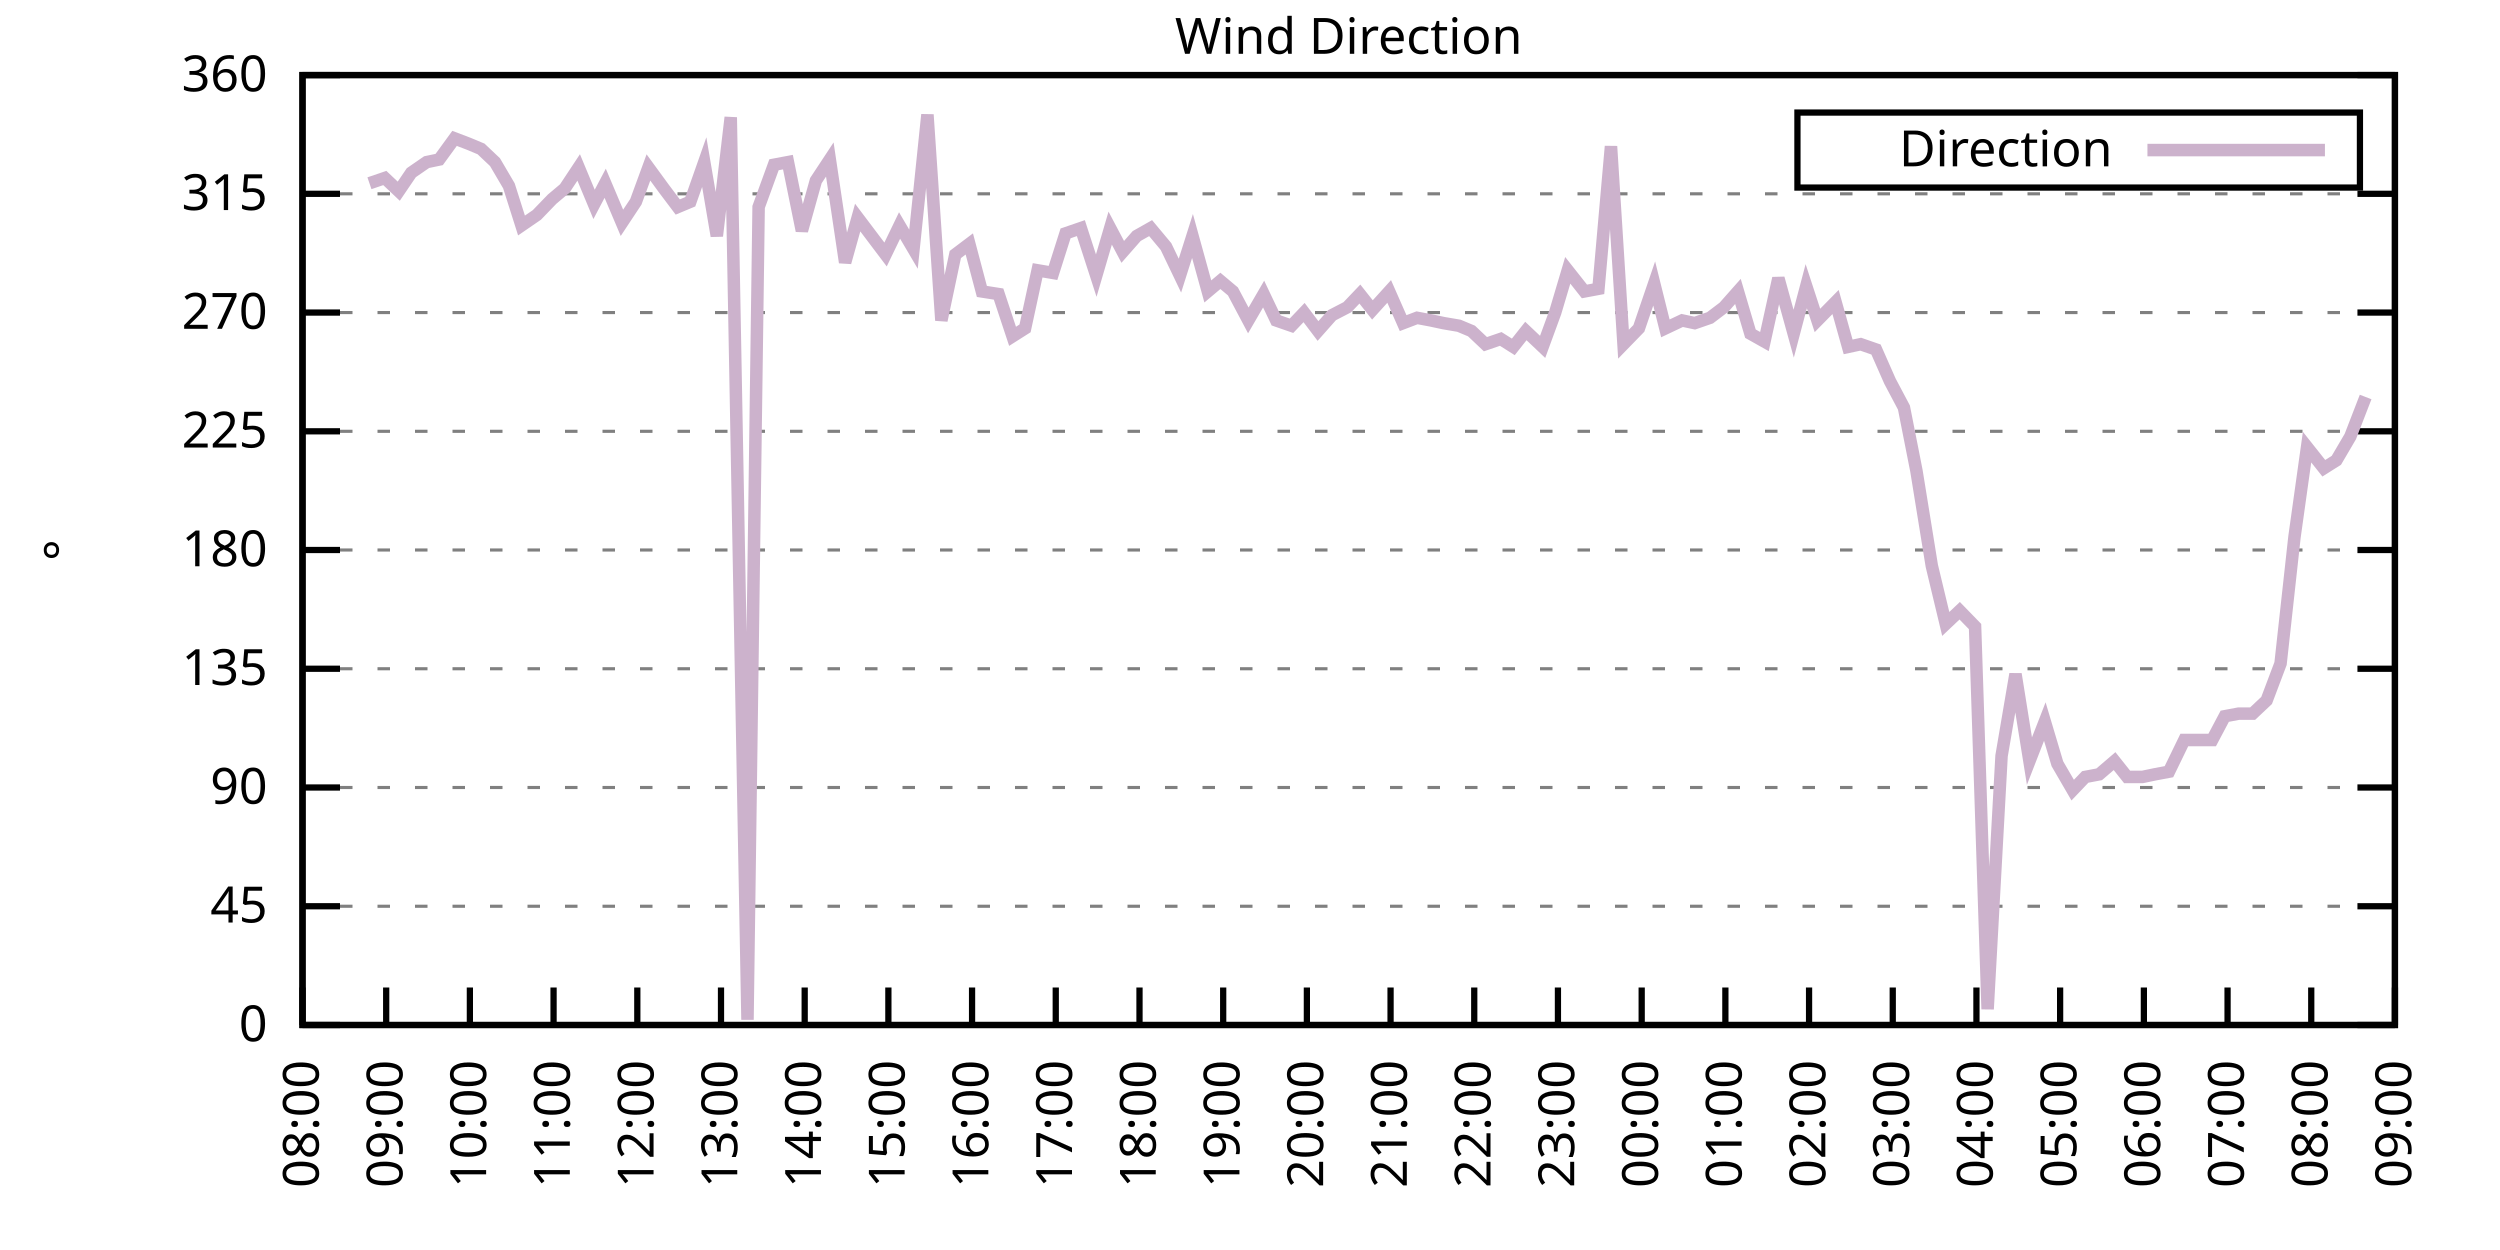
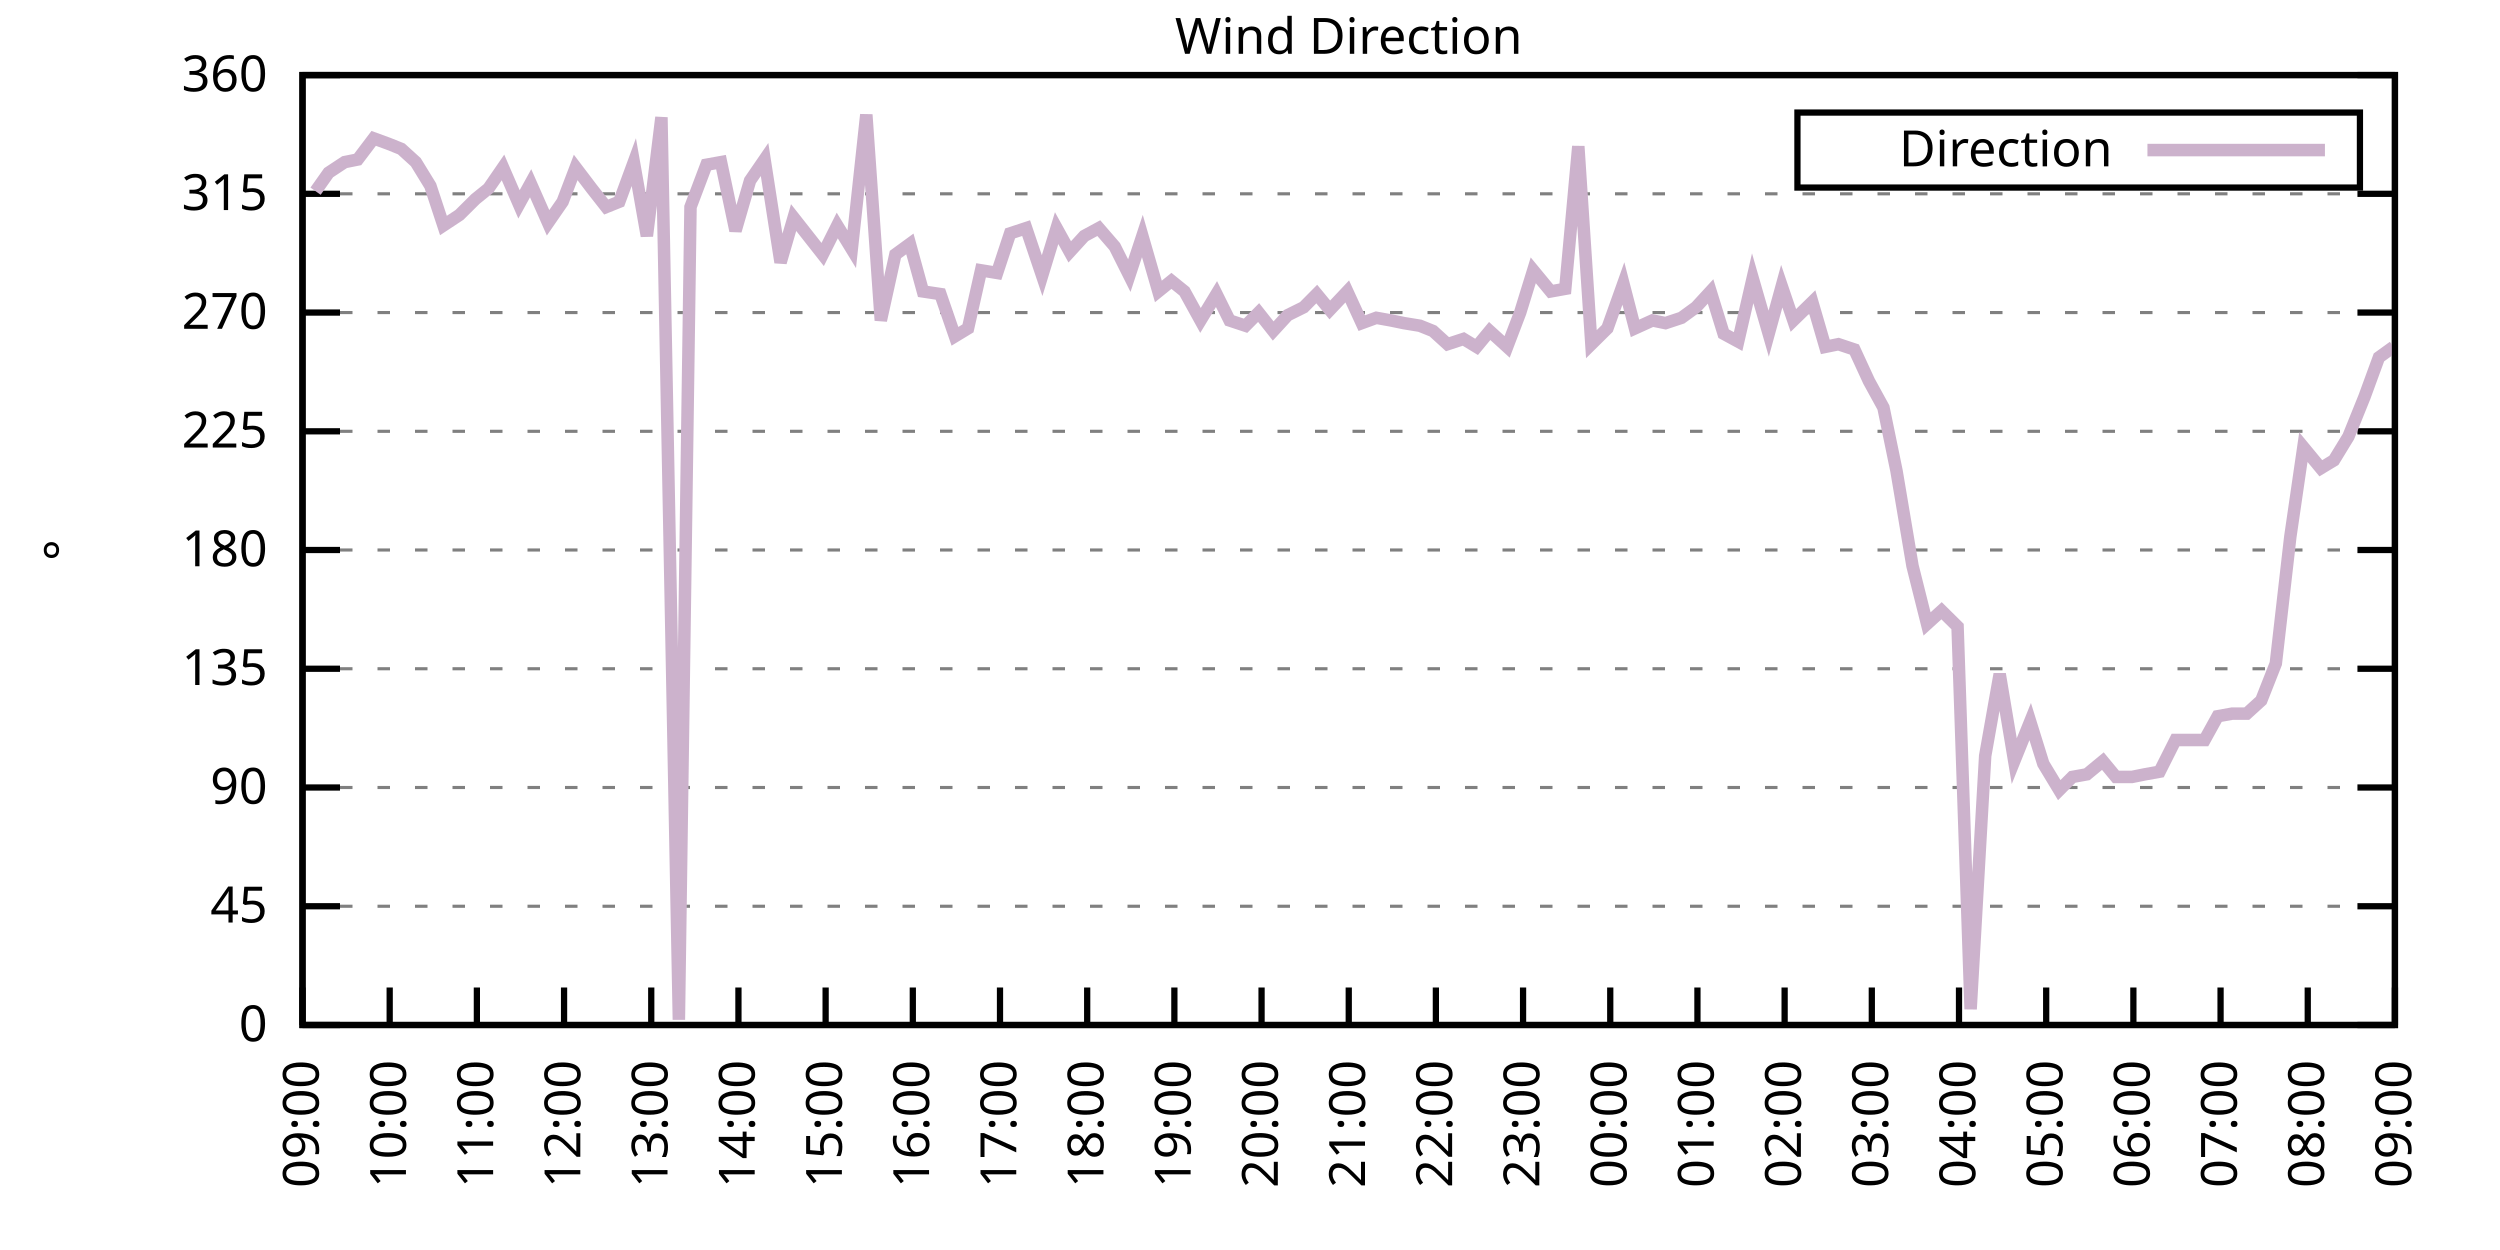
<svg xmlns="http://www.w3.org/2000/svg" xmlns:xlink="http://www.w3.org/1999/xlink" width="400" height="200" viewBox="0 0 400 200">
  <g id="gnuplot_canvas">
    <rect x="0" y="0" width="400" height="200" fill="none" />
    <defs>
      <circle id="gpDot" r="0.5" stroke-width="0.5" stroke="currentColor" />
      <path id="gpPt0" stroke-width="0.333" stroke="currentColor" d="M-1,0 h2 M0,-1 v2" />
      <path id="gpPt1" stroke-width="0.333" stroke="currentColor" d="M-1,-1 L1,1 M1,-1 L-1,1" />
      <path id="gpPt2" stroke-width="0.333" stroke="currentColor" d="M-1,0 L1,0 M0,-1 L0,1 M-1,-1 L1,1 M-1,1 L1,-1" />
      <rect id="gpPt3" stroke-width="0.333" stroke="currentColor" x="-1" y="-1" width="2" height="2" />
      <rect id="gpPt4" stroke-width="0.333" stroke="currentColor" fill="currentColor" x="-1" y="-1" width="2" height="2" />
      <circle id="gpPt5" stroke-width="0.333" stroke="currentColor" cx="0" cy="0" r="1" />
      <use xlink:href="#gpPt5" id="gpPt6" fill="currentColor" stroke="none" />
      <path id="gpPt7" stroke-width="0.333" stroke="currentColor" d="M0,-1.33 L-1.33,0.67 L1.33,0.67 z" />
      <use xlink:href="#gpPt7" id="gpPt8" fill="currentColor" stroke="none" />
      <use xlink:href="#gpPt7" id="gpPt9" stroke="currentColor" transform="rotate(180)" />
      <use xlink:href="#gpPt9" id="gpPt10" fill="currentColor" stroke="none" />
      <use xlink:href="#gpPt3" id="gpPt11" stroke="currentColor" transform="rotate(45)" />
      <use xlink:href="#gpPt11" id="gpPt12" fill="currentColor" stroke="none" />
      <path id="gpPt13" stroke-width="0.333" stroke="currentColor" d="M0,1.330 L1.265,0.411 L0.782,-1.067 L-0.782,-1.076 L-1.265,0.411 z" />
      <use xlink:href="#gpPt13" id="gpPt14" fill="currentColor" stroke="none" />
      <filter id="textbox" filterUnits="objectBoundingBox" x="0" y="0" height="1" width="1">
        <feFlood flood-color="white" flood-opacity="1" result="bgnd" />
        <feComposite in="SourceGraphic" in2="bgnd" operator="atop" />
      </filter>
      <filter id="greybox" filterUnits="objectBoundingBox" x="0" y="0" height="1" width="1">
        <feFlood flood-color="lightgrey" flood-opacity="1" result="grey" />
        <feComposite in="SourceGraphic" in2="grey" operator="atop" />
      </filter>
    </defs>
    <g fill="none" color="white" stroke="currentColor" stroke-width="1.00" stroke-linecap="butt" stroke-linejoin="miter">
</g>
    <g fill="none" color="black" stroke="currentColor" stroke-width="1.00" stroke-linecap="butt" stroke-linejoin="miter">
      <g stroke="none" shape-rendering="crispEdges">
        <polygon fill="rgb(255, 255, 255)" points="48.40,164.00 383.18,164.00 383.18,12.02 48.40,12.02 " />
      </g>
    </g>
    <g fill="none" color="black" stroke="currentColor" stroke-width="1.00" stroke-linecap="butt" stroke-linejoin="miter">
</g>
    <g fill="none" color="black" stroke="black" stroke-width="0.50" stroke-linecap="butt" stroke-linejoin="miter">
</g>
    <g fill="none" color="gray" stroke="currentColor" stroke-width="0.50" stroke-linecap="butt" stroke-linejoin="miter">
      <path stroke="gray" stroke-dasharray="2,4" class="gridline" d="M48.40,164.00 L383.19,164.00  " />
    </g>
    <g fill="none" color="gray" stroke="gray" stroke-width="1.00" stroke-linecap="butt" stroke-linejoin="miter">
</g>
    <g fill="none" color="black" stroke="currentColor" stroke-width="1.00" stroke-linecap="butt" stroke-linejoin="miter">
      <path stroke="black" d="M48.40,164.00 L54.40,164.00 M383.19,164.00 L377.19,164.00  " />
      <g transform="translate(42.80,166.60)" stroke="none" fill="black" font-family="Sans" font-size="8.00" text-anchor="end">
        <text>
          <tspan font-family="Sans"> 0</tspan>
        </text>
      </g>
    </g>
    <g fill="none" color="black" stroke="currentColor" stroke-width="1.00" stroke-linecap="butt" stroke-linejoin="miter">
</g>
    <g fill="none" color="black" stroke="black" stroke-width="0.50" stroke-linecap="butt" stroke-linejoin="miter">
</g>
    <g fill="none" color="gray" stroke="currentColor" stroke-width="0.50" stroke-linecap="butt" stroke-linejoin="miter">
      <path stroke="gray" stroke-dasharray="2,4" class="gridline" d="M48.40,145.00 L383.19,145.00  " />
    </g>
    <g fill="none" color="gray" stroke="gray" stroke-width="1.00" stroke-linecap="butt" stroke-linejoin="miter">
</g>
    <g fill="none" color="black" stroke="currentColor" stroke-width="1.00" stroke-linecap="butt" stroke-linejoin="miter">
      <path stroke="black" d="M48.40,145.00 L54.40,145.00 M383.19,145.00 L377.19,145.00  " />
      <g transform="translate(42.80,147.60)" stroke="none" fill="black" font-family="Sans" font-size="8.00" text-anchor="end">
        <text>
          <tspan font-family="Sans"> 45</tspan>
        </text>
      </g>
    </g>
    <g fill="none" color="black" stroke="currentColor" stroke-width="1.00" stroke-linecap="butt" stroke-linejoin="miter">
</g>
    <g fill="none" color="black" stroke="black" stroke-width="0.50" stroke-linecap="butt" stroke-linejoin="miter">
</g>
    <g fill="none" color="gray" stroke="currentColor" stroke-width="0.50" stroke-linecap="butt" stroke-linejoin="miter">
      <path stroke="gray" stroke-dasharray="2,4" class="gridline" d="M48.40,126.00 L383.19,126.00  " />
    </g>
    <g fill="none" color="gray" stroke="gray" stroke-width="1.00" stroke-linecap="butt" stroke-linejoin="miter">
</g>
    <g fill="none" color="black" stroke="currentColor" stroke-width="1.00" stroke-linecap="butt" stroke-linejoin="miter">
      <path stroke="black" d="M48.40,126.00 L54.40,126.00 M383.19,126.00 L377.19,126.00  " />
      <g transform="translate(42.80,128.60)" stroke="none" fill="black" font-family="Sans" font-size="8.00" text-anchor="end">
        <text>
          <tspan font-family="Sans"> 90</tspan>
        </text>
      </g>
    </g>
    <g fill="none" color="black" stroke="currentColor" stroke-width="1.00" stroke-linecap="butt" stroke-linejoin="miter">
</g>
    <g fill="none" color="black" stroke="black" stroke-width="0.50" stroke-linecap="butt" stroke-linejoin="miter">
</g>
    <g fill="none" color="gray" stroke="currentColor" stroke-width="0.50" stroke-linecap="butt" stroke-linejoin="miter">
      <path stroke="gray" stroke-dasharray="2,4" class="gridline" d="M48.40,107.00 L383.19,107.00  " />
    </g>
    <g fill="none" color="gray" stroke="gray" stroke-width="1.00" stroke-linecap="butt" stroke-linejoin="miter">
</g>
    <g fill="none" color="black" stroke="currentColor" stroke-width="1.00" stroke-linecap="butt" stroke-linejoin="miter">
      <path stroke="black" d="M48.40,107.00 L54.40,107.00 M383.19,107.00 L377.19,107.00  " />
      <g transform="translate(42.80,109.60)" stroke="none" fill="black" font-family="Sans" font-size="8.00" text-anchor="end">
        <text>
          <tspan font-family="Sans"> 135</tspan>
        </text>
      </g>
    </g>
    <g fill="none" color="black" stroke="currentColor" stroke-width="1.00" stroke-linecap="butt" stroke-linejoin="miter">
</g>
    <g fill="none" color="black" stroke="black" stroke-width="0.50" stroke-linecap="butt" stroke-linejoin="miter">
</g>
    <g fill="none" color="gray" stroke="currentColor" stroke-width="0.50" stroke-linecap="butt" stroke-linejoin="miter">
      <path stroke="gray" stroke-dasharray="2,4" class="gridline" d="M48.40,88.00 L383.19,88.00  " />
    </g>
    <g fill="none" color="gray" stroke="gray" stroke-width="1.00" stroke-linecap="butt" stroke-linejoin="miter">
</g>
    <g fill="none" color="black" stroke="currentColor" stroke-width="1.00" stroke-linecap="butt" stroke-linejoin="miter">
      <path stroke="black" d="M48.40,88.00 L54.40,88.00 M383.19,88.00 L377.19,88.00  " />
      <g transform="translate(42.80,90.60)" stroke="none" fill="black" font-family="Sans" font-size="8.00" text-anchor="end">
        <text>
          <tspan font-family="Sans"> 180</tspan>
        </text>
      </g>
    </g>
    <g fill="none" color="black" stroke="currentColor" stroke-width="1.00" stroke-linecap="butt" stroke-linejoin="miter">
</g>
    <g fill="none" color="black" stroke="black" stroke-width="0.50" stroke-linecap="butt" stroke-linejoin="miter">
</g>
    <g fill="none" color="gray" stroke="currentColor" stroke-width="0.50" stroke-linecap="butt" stroke-linejoin="miter">
      <path stroke="gray" stroke-dasharray="2,4" class="gridline" d="M48.40,69.01 L383.19,69.01  " />
    </g>
    <g fill="none" color="gray" stroke="gray" stroke-width="1.00" stroke-linecap="butt" stroke-linejoin="miter">
</g>
    <g fill="none" color="black" stroke="currentColor" stroke-width="1.00" stroke-linecap="butt" stroke-linejoin="miter">
      <path stroke="black" d="M48.40,69.01 L54.40,69.01 M383.19,69.01 L377.19,69.01  " />
      <g transform="translate(42.80,71.61)" stroke="none" fill="black" font-family="Sans" font-size="8.00" text-anchor="end">
        <text>
          <tspan font-family="Sans"> 225</tspan>
        </text>
      </g>
    </g>
    <g fill="none" color="black" stroke="currentColor" stroke-width="1.00" stroke-linecap="butt" stroke-linejoin="miter">
</g>
    <g fill="none" color="black" stroke="black" stroke-width="0.50" stroke-linecap="butt" stroke-linejoin="miter">
</g>
    <g fill="none" color="gray" stroke="currentColor" stroke-width="0.50" stroke-linecap="butt" stroke-linejoin="miter">
      <path stroke="gray" stroke-dasharray="2,4" class="gridline" d="M48.40,50.01 L383.19,50.01  " />
    </g>
    <g fill="none" color="gray" stroke="gray" stroke-width="1.00" stroke-linecap="butt" stroke-linejoin="miter">
</g>
    <g fill="none" color="black" stroke="currentColor" stroke-width="1.00" stroke-linecap="butt" stroke-linejoin="miter">
      <path stroke="black" d="M48.40,50.01 L54.40,50.01 M383.19,50.01 L377.19,50.01  " />
      <g transform="translate(42.80,52.61)" stroke="none" fill="black" font-family="Sans" font-size="8.00" text-anchor="end">
        <text>
          <tspan font-family="Sans"> 270</tspan>
        </text>
      </g>
    </g>
    <g fill="none" color="black" stroke="currentColor" stroke-width="1.00" stroke-linecap="butt" stroke-linejoin="miter">
</g>
    <g fill="none" color="black" stroke="black" stroke-width="0.50" stroke-linecap="butt" stroke-linejoin="miter">
</g>
    <g fill="none" color="gray" stroke="currentColor" stroke-width="0.50" stroke-linecap="butt" stroke-linejoin="miter">
      <path stroke="gray" stroke-dasharray="2,4" class="gridline" d="M48.40,31.01 L383.19,31.01  " />
    </g>
    <g fill="none" color="gray" stroke="gray" stroke-width="1.00" stroke-linecap="butt" stroke-linejoin="miter">
</g>
    <g fill="none" color="black" stroke="currentColor" stroke-width="1.00" stroke-linecap="butt" stroke-linejoin="miter">
      <path stroke="black" d="M48.40,31.01 L54.40,31.01 M383.19,31.01 L377.19,31.01  " />
      <g transform="translate(42.80,33.61)" stroke="none" fill="black" font-family="Sans" font-size="8.00" text-anchor="end">
        <text>
          <tspan font-family="Sans"> 315</tspan>
        </text>
      </g>
    </g>
    <g fill="none" color="black" stroke="currentColor" stroke-width="1.00" stroke-linecap="butt" stroke-linejoin="miter">
</g>
    <g fill="none" color="black" stroke="black" stroke-width="0.50" stroke-linecap="butt" stroke-linejoin="miter">
</g>
    <g fill="none" color="gray" stroke="currentColor" stroke-width="0.50" stroke-linecap="butt" stroke-linejoin="miter">
      <path stroke="gray" stroke-dasharray="2,4" class="gridline" d="M48.40,12.01 L383.19,12.01  " />
    </g>
    <g fill="none" color="gray" stroke="gray" stroke-width="1.00" stroke-linecap="butt" stroke-linejoin="miter">
</g>
    <g fill="none" color="black" stroke="currentColor" stroke-width="1.00" stroke-linecap="butt" stroke-linejoin="miter">
      <path stroke="black" d="M48.40,12.01 L54.40,12.01 M383.19,12.01 L377.19,12.01  " />
      <g transform="translate(42.80,14.61)" stroke="none" fill="black" font-family="Sans" font-size="8.00" text-anchor="end">
        <text>
          <tspan font-family="Sans"> 360</tspan>
        </text>
      </g>
    </g>
    <g fill="none" color="black" stroke="currentColor" stroke-width="1.00" stroke-linecap="butt" stroke-linejoin="miter">
      <path stroke="black" d="M48.40,164.00 L48.40,158.00  " />
      <g transform="translate(51.00,169.60) rotate(270.00)" stroke="none" fill="black" font-family="Sans" font-size="8.00" text-anchor="end">
        <text>
-           <tspan font-family="Sans">08:00</tspan>
-         </text>
-       </g>
-     </g>
-     <g fill="none" color="black" stroke="currentColor" stroke-width="1.00" stroke-linecap="butt" stroke-linejoin="miter">
-       <path stroke="black" d="M61.79,164.00 L61.79,158.00  " />
-       <g transform="translate(64.39,169.60) rotate(270.00)" stroke="none" fill="black" font-family="Sans" font-size="8.00" text-anchor="end">
-         <text>
          <tspan font-family="Sans">09:00</tspan>
        </text>
      </g>
    </g>
    <g fill="none" color="black" stroke="currentColor" stroke-width="1.00" stroke-linecap="butt" stroke-linejoin="miter">
-       <path stroke="black" d="M75.18,164.00 L75.18,158.00  " />
-       <g transform="translate(77.78,169.60) rotate(270.00)" stroke="none" fill="black" font-family="Sans" font-size="8.00" text-anchor="end">
+       <path stroke="black" d="M62.35,164.00 L62.35,158.00  " />
+       <g transform="translate(64.95,169.60) rotate(270.00)" stroke="none" fill="black" font-family="Sans" font-size="8.00" text-anchor="end">
        <text>
          <tspan font-family="Sans">10:00</tspan>
        </text>
      </g>
    </g>
    <g fill="none" color="black" stroke="currentColor" stroke-width="1.00" stroke-linecap="butt" stroke-linejoin="miter">
-       <path stroke="black" d="M88.57,164.00 L88.57,158.00  " />
-       <g transform="translate(91.17,169.60) rotate(270.00)" stroke="none" fill="black" font-family="Sans" font-size="8.00" text-anchor="end">
+       <path stroke="black" d="M76.30,164.00 L76.30,158.00  " />
+       <g transform="translate(78.90,169.60) rotate(270.00)" stroke="none" fill="black" font-family="Sans" font-size="8.00" text-anchor="end">
        <text>
          <tspan font-family="Sans">11:00</tspan>
        </text>
      </g>
    </g>
    <g fill="none" color="black" stroke="currentColor" stroke-width="1.00" stroke-linecap="butt" stroke-linejoin="miter">
-       <path stroke="black" d="M101.97,164.00 L101.97,158.00  " />
-       <g transform="translate(104.57,169.60) rotate(270.00)" stroke="none" fill="black" font-family="Sans" font-size="8.00" text-anchor="end">
+       <path stroke="black" d="M90.25,164.00 L90.25,158.00  " />
+       <g transform="translate(92.85,169.60) rotate(270.00)" stroke="none" fill="black" font-family="Sans" font-size="8.00" text-anchor="end">
        <text>
          <tspan font-family="Sans">12:00</tspan>
        </text>
      </g>
    </g>
    <g fill="none" color="black" stroke="currentColor" stroke-width="1.00" stroke-linecap="butt" stroke-linejoin="miter">
-       <path stroke="black" d="M115.36,164.00 L115.36,158.00  " />
-       <g transform="translate(117.96,169.60) rotate(270.00)" stroke="none" fill="black" font-family="Sans" font-size="8.00" text-anchor="end">
+       <path stroke="black" d="M104.20,164.00 L104.20,158.00  " />
+       <g transform="translate(106.80,169.60) rotate(270.00)" stroke="none" fill="black" font-family="Sans" font-size="8.00" text-anchor="end">
        <text>
          <tspan font-family="Sans">13:00</tspan>
        </text>
      </g>
    </g>
    <g fill="none" color="black" stroke="currentColor" stroke-width="1.00" stroke-linecap="butt" stroke-linejoin="miter">
-       <path stroke="black" d="M128.75,164.00 L128.75,158.00  " />
-       <g transform="translate(131.35,169.60) rotate(270.00)" stroke="none" fill="black" font-family="Sans" font-size="8.00" text-anchor="end">
+       <path stroke="black" d="M118.15,164.00 L118.15,158.00  " />
+       <g transform="translate(120.75,169.60) rotate(270.00)" stroke="none" fill="black" font-family="Sans" font-size="8.00" text-anchor="end">
        <text>
          <tspan font-family="Sans">14:00</tspan>
        </text>
      </g>
    </g>
    <g fill="none" color="black" stroke="currentColor" stroke-width="1.00" stroke-linecap="butt" stroke-linejoin="miter">
-       <path stroke="black" d="M142.14,164.00 L142.14,158.00  " />
-       <g transform="translate(144.74,169.60) rotate(270.00)" stroke="none" fill="black" font-family="Sans" font-size="8.00" text-anchor="end">
+       <path stroke="black" d="M132.10,164.00 L132.10,158.00  " />
+       <g transform="translate(134.70,169.60) rotate(270.00)" stroke="none" fill="black" font-family="Sans" font-size="8.00" text-anchor="end">
        <text>
          <tspan font-family="Sans">15:00</tspan>
        </text>
      </g>
    </g>
    <g fill="none" color="black" stroke="currentColor" stroke-width="1.00" stroke-linecap="butt" stroke-linejoin="miter">
-       <path stroke="black" d="M155.53,164.00 L155.53,158.00  " />
-       <g transform="translate(158.13,169.60) rotate(270.00)" stroke="none" fill="black" font-family="Sans" font-size="8.00" text-anchor="end">
+       <path stroke="black" d="M146.05,164.00 L146.05,158.00  " />
+       <g transform="translate(148.65,169.60) rotate(270.00)" stroke="none" fill="black" font-family="Sans" font-size="8.00" text-anchor="end">
        <text>
          <tspan font-family="Sans">16:00</tspan>
        </text>
      </g>
    </g>
    <g fill="none" color="black" stroke="currentColor" stroke-width="1.00" stroke-linecap="butt" stroke-linejoin="miter">
-       <path stroke="black" d="M168.92,164.00 L168.92,158.00  " />
-       <g transform="translate(171.52,169.60) rotate(270.00)" stroke="none" fill="black" font-family="Sans" font-size="8.00" text-anchor="end">
+       <path stroke="black" d="M160.00,164.00 L160.00,158.00  " />
+       <g transform="translate(162.60,169.60) rotate(270.00)" stroke="none" fill="black" font-family="Sans" font-size="8.00" text-anchor="end">
        <text>
          <tspan font-family="Sans">17:00</tspan>
        </text>
      </g>
    </g>
    <g fill="none" color="black" stroke="currentColor" stroke-width="1.00" stroke-linecap="butt" stroke-linejoin="miter">
-       <path stroke="black" d="M182.32,164.00 L182.32,158.00  " />
-       <g transform="translate(184.92,169.60) rotate(270.00)" stroke="none" fill="black" font-family="Sans" font-size="8.00" text-anchor="end">
+       <path stroke="black" d="M173.95,164.00 L173.95,158.00  " />
+       <g transform="translate(176.55,169.60) rotate(270.00)" stroke="none" fill="black" font-family="Sans" font-size="8.00" text-anchor="end">
        <text>
          <tspan font-family="Sans">18:00</tspan>
        </text>
      </g>
    </g>
    <g fill="none" color="black" stroke="currentColor" stroke-width="1.00" stroke-linecap="butt" stroke-linejoin="miter">
-       <path stroke="black" d="M195.71,164.00 L195.71,158.00  " />
-       <g transform="translate(198.31,169.60) rotate(270.00)" stroke="none" fill="black" font-family="Sans" font-size="8.00" text-anchor="end">
+       <path stroke="black" d="M187.90,164.00 L187.90,158.00  " />
+       <g transform="translate(190.50,169.60) rotate(270.00)" stroke="none" fill="black" font-family="Sans" font-size="8.00" text-anchor="end">
        <text>
          <tspan font-family="Sans">19:00</tspan>
        </text>
      </g>
    </g>
    <g fill="none" color="black" stroke="currentColor" stroke-width="1.00" stroke-linecap="butt" stroke-linejoin="miter">
-       <path stroke="black" d="M209.10,164.00 L209.10,158.00  " />
-       <g transform="translate(211.70,169.60) rotate(270.00)" stroke="none" fill="black" font-family="Sans" font-size="8.00" text-anchor="end">
+       <path stroke="black" d="M201.85,164.00 L201.85,158.00  " />
+       <g transform="translate(204.45,169.60) rotate(270.00)" stroke="none" fill="black" font-family="Sans" font-size="8.00" text-anchor="end">
        <text>
          <tspan font-family="Sans">20:00</tspan>
        </text>
      </g>
    </g>
    <g fill="none" color="black" stroke="currentColor" stroke-width="1.00" stroke-linecap="butt" stroke-linejoin="miter">
-       <path stroke="black" d="M222.49,164.00 L222.49,158.00  " />
-       <g transform="translate(225.09,169.60) rotate(270.00)" stroke="none" fill="black" font-family="Sans" font-size="8.00" text-anchor="end">
+       <path stroke="black" d="M215.80,164.00 L215.80,158.00  " />
+       <g transform="translate(218.40,169.60) rotate(270.00)" stroke="none" fill="black" font-family="Sans" font-size="8.00" text-anchor="end">
        <text>
          <tspan font-family="Sans">21:00</tspan>
        </text>
      </g>
    </g>
    <g fill="none" color="black" stroke="currentColor" stroke-width="1.00" stroke-linecap="butt" stroke-linejoin="miter">
-       <path stroke="black" d="M235.88,164.00 L235.88,158.00  " />
-       <g transform="translate(238.48,169.60) rotate(270.00)" stroke="none" fill="black" font-family="Sans" font-size="8.00" text-anchor="end">
+       <path stroke="black" d="M229.74,164.00 L229.74,158.00  " />
+       <g transform="translate(232.34,169.60) rotate(270.00)" stroke="none" fill="black" font-family="Sans" font-size="8.00" text-anchor="end">
        <text>
          <tspan font-family="Sans">22:00</tspan>
        </text>
      </g>
    </g>
    <g fill="none" color="black" stroke="currentColor" stroke-width="1.00" stroke-linecap="butt" stroke-linejoin="miter">
-       <path stroke="black" d="M249.27,164.00 L249.27,158.00  " />
-       <g transform="translate(251.87,169.60) rotate(270.00)" stroke="none" fill="black" font-family="Sans" font-size="8.00" text-anchor="end">
+       <path stroke="black" d="M243.69,164.00 L243.69,158.00  " />
+       <g transform="translate(246.29,169.60) rotate(270.00)" stroke="none" fill="black" font-family="Sans" font-size="8.00" text-anchor="end">
        <text>
          <tspan font-family="Sans">23:00</tspan>
        </text>
      </g>
    </g>
    <g fill="none" color="black" stroke="currentColor" stroke-width="1.00" stroke-linecap="butt" stroke-linejoin="miter">
-       <path stroke="black" d="M262.67,164.00 L262.67,158.00  " />
-       <g transform="translate(265.27,169.60) rotate(270.00)" stroke="none" fill="black" font-family="Sans" font-size="8.00" text-anchor="end">
+       <path stroke="black" d="M257.64,164.00 L257.64,158.00  " />
+       <g transform="translate(260.24,169.60) rotate(270.00)" stroke="none" fill="black" font-family="Sans" font-size="8.00" text-anchor="end">
        <text>
          <tspan font-family="Sans">00:00</tspan>
        </text>
      </g>
    </g>
    <g fill="none" color="black" stroke="currentColor" stroke-width="1.00" stroke-linecap="butt" stroke-linejoin="miter">
-       <path stroke="black" d="M276.06,164.00 L276.06,158.00  " />
-       <g transform="translate(278.66,169.60) rotate(270.00)" stroke="none" fill="black" font-family="Sans" font-size="8.00" text-anchor="end">
+       <path stroke="black" d="M271.59,164.00 L271.59,158.00  " />
+       <g transform="translate(274.19,169.60) rotate(270.00)" stroke="none" fill="black" font-family="Sans" font-size="8.00" text-anchor="end">
        <text>
          <tspan font-family="Sans">01:00</tspan>
        </text>
      </g>
    </g>
    <g fill="none" color="black" stroke="currentColor" stroke-width="1.00" stroke-linecap="butt" stroke-linejoin="miter">
-       <path stroke="black" d="M289.45,164.00 L289.45,158.00  " />
-       <g transform="translate(292.05,169.60) rotate(270.00)" stroke="none" fill="black" font-family="Sans" font-size="8.00" text-anchor="end">
+       <path stroke="black" d="M285.54,164.00 L285.54,158.00  " />
+       <g transform="translate(288.14,169.60) rotate(270.00)" stroke="none" fill="black" font-family="Sans" font-size="8.00" text-anchor="end">
        <text>
          <tspan font-family="Sans">02:00</tspan>
        </text>
      </g>
    </g>
    <g fill="none" color="black" stroke="currentColor" stroke-width="1.00" stroke-linecap="butt" stroke-linejoin="miter">
-       <path stroke="black" d="M302.84,164.00 L302.84,158.00  " />
-       <g transform="translate(305.44,169.60) rotate(270.00)" stroke="none" fill="black" font-family="Sans" font-size="8.00" text-anchor="end">
+       <path stroke="black" d="M299.49,164.00 L299.49,158.00  " />
+       <g transform="translate(302.09,169.60) rotate(270.00)" stroke="none" fill="black" font-family="Sans" font-size="8.00" text-anchor="end">
        <text>
          <tspan font-family="Sans">03:00</tspan>
        </text>
      </g>
    </g>
    <g fill="none" color="black" stroke="currentColor" stroke-width="1.00" stroke-linecap="butt" stroke-linejoin="miter">
-       <path stroke="black" d="M316.23,164.00 L316.23,158.00  " />
-       <g transform="translate(318.83,169.60) rotate(270.00)" stroke="none" fill="black" font-family="Sans" font-size="8.00" text-anchor="end">
+       <path stroke="black" d="M313.44,164.00 L313.44,158.00  " />
+       <g transform="translate(316.04,169.60) rotate(270.00)" stroke="none" fill="black" font-family="Sans" font-size="8.00" text-anchor="end">
        <text>
          <tspan font-family="Sans">04:00</tspan>
        </text>
      </g>
    </g>
    <g fill="none" color="black" stroke="currentColor" stroke-width="1.00" stroke-linecap="butt" stroke-linejoin="miter">
-       <path stroke="black" d="M329.62,164.00 L329.62,158.00  " />
-       <g transform="translate(332.22,169.60) rotate(270.00)" stroke="none" fill="black" font-family="Sans" font-size="8.00" text-anchor="end">
+       <path stroke="black" d="M327.39,164.00 L327.39,158.00  " />
+       <g transform="translate(329.99,169.60) rotate(270.00)" stroke="none" fill="black" font-family="Sans" font-size="8.00" text-anchor="end">
        <text>
          <tspan font-family="Sans">05:00</tspan>
        </text>
      </g>
    </g>
    <g fill="none" color="black" stroke="currentColor" stroke-width="1.00" stroke-linecap="butt" stroke-linejoin="miter">
-       <path stroke="black" d="M343.02,164.00 L343.02,158.00  " />
-       <g transform="translate(345.62,169.60) rotate(270.00)" stroke="none" fill="black" font-family="Sans" font-size="8.00" text-anchor="end">
+       <path stroke="black" d="M341.34,164.00 L341.34,158.00  " />
+       <g transform="translate(343.94,169.60) rotate(270.00)" stroke="none" fill="black" font-family="Sans" font-size="8.00" text-anchor="end">
        <text>
          <tspan font-family="Sans">06:00</tspan>
        </text>
      </g>
    </g>
    <g fill="none" color="black" stroke="currentColor" stroke-width="1.00" stroke-linecap="butt" stroke-linejoin="miter">
-       <path stroke="black" d="M356.41,164.00 L356.41,158.00  " />
-       <g transform="translate(359.01,169.60) rotate(270.00)" stroke="none" fill="black" font-family="Sans" font-size="8.00" text-anchor="end">
+       <path stroke="black" d="M355.29,164.00 L355.29,158.00  " />
+       <g transform="translate(357.89,169.60) rotate(270.00)" stroke="none" fill="black" font-family="Sans" font-size="8.00" text-anchor="end">
        <text>
          <tspan font-family="Sans">07:00</tspan>
        </text>
      </g>
    </g>
    <g fill="none" color="black" stroke="currentColor" stroke-width="1.00" stroke-linecap="butt" stroke-linejoin="miter">
-       <path stroke="black" d="M369.80,164.00 L369.80,158.00  " />
-       <g transform="translate(372.40,169.60) rotate(270.00)" stroke="none" fill="black" font-family="Sans" font-size="8.00" text-anchor="end">
+       <path stroke="black" d="M369.24,164.00 L369.24,158.00  " />
+       <g transform="translate(371.84,169.60) rotate(270.00)" stroke="none" fill="black" font-family="Sans" font-size="8.00" text-anchor="end">
        <text>
          <tspan font-family="Sans">08:00</tspan>
        </text>
      </g>
    </g>
    <g fill="none" color="black" stroke="currentColor" stroke-width="1.00" stroke-linecap="butt" stroke-linejoin="miter">
      <path stroke="black" d="M383.19,164.00 L383.19,158.00  " />
      <g transform="translate(385.79,169.60) rotate(270.00)" stroke="none" fill="black" font-family="Sans" font-size="8.00" text-anchor="end">
        <text>
          <tspan font-family="Sans">09:00</tspan>
        </text>
      </g>
    </g>
    <g fill="none" color="black" stroke="currentColor" stroke-width="1.00" stroke-linecap="butt" stroke-linejoin="miter">
</g>
    <g fill="none" color="black" stroke="currentColor" stroke-width="1.00" stroke-linecap="butt" stroke-linejoin="miter">
      <path stroke="black" d="M48.40,12.01 L48.40,164.00 L383.19,164.00 L383.19,12.01 L48.40,12.01 Z  " />
    </g>
    <g fill="none" color="black" stroke="currentColor" stroke-width="1.00" stroke-linecap="butt" stroke-linejoin="miter">
</g>
    <g fill="none" color="black" stroke="currentColor" stroke-width="1.00" stroke-linecap="butt" stroke-linejoin="miter">
      <path stroke="black" d="M287.59,30.01 L287.59,18.01 L377.59,18.01 L377.59,30.01 L287.59,30.01 Z  " />
    </g>
    <g id="Wind_direction_plot_1">
      <g fill="none" color="white" stroke="black" stroke-width="2.00" stroke-linecap="butt" stroke-linejoin="miter">
</g>
      <g fill="none" color="black" stroke="currentColor" stroke-width="2.00" stroke-linecap="butt" stroke-linejoin="miter">
        <g transform="translate(337.99,26.61)" stroke="none" fill="black" font-family="Sans" font-size="8.00" text-anchor="end">
          <text>
            <tspan font-family="Sans">Direction</tspan>
          </text>
        </g>
      </g>
      <g fill="none" color="black" stroke="currentColor" stroke-width="2.00" stroke-linecap="butt" stroke-linejoin="miter">
-         <path stroke="rgb(204, 178, 204)" d="M343.59,24.01 L371.99,24.01 M59.11,29.32 L61.57,28.48 L63.80,30.59 L65.81,27.63 L68.26,25.94 L70.27,25.52   L72.73,22.14 L74.96,22.99 L76.97,23.83 L79.20,25.94 L81.43,29.74 L83.44,36.08 L85.90,34.39 L88.35,31.85   L90.36,30.16 L92.59,26.79 L95.05,32.70 L96.83,29.32 L99.51,35.65 L101.74,32.28 L103.75,26.79 L106.21,30.16   L108.44,33.12 L110.45,32.28 L112.68,25.94 L114.69,37.76 L116.92,18.77 L119.60,163.16 L121.38,33.12 L123.84,26.36   L126.07,25.94 L128.30,36.92 L130.54,28.90 L132.77,25.52 L135.22,41.99 L137.23,34.81 L141.69,40.72 L143.93,36.08   L146.16,39.87 L148.39,18.34 L150.62,51.27 L152.85,40.72 L155.09,39.03 L157.10,46.63 L159.77,47.05 L162.01,53.81   L164.01,52.54 L166.02,43.25 L168.48,43.67 L170.49,37.34 L172.94,36.50 L175.40,44.10 L177.63,36.50 L179.64,40.30   L181.87,37.76 L184.10,36.50 L186.56,39.45 L188.79,44.10 L190.80,37.76 L193.25,46.63 L195.26,44.94 L197.27,46.63   L199.73,51.27 L202.18,47.05 L204.19,51.27 L206.64,52.12 L208.65,50.01 L210.88,52.96 L213.12,50.43 L215.57,49.16   L217.58,47.05 L219.59,49.59 L222.27,46.63 L224.50,51.70 L226.73,50.85 L228.96,51.27 L230.97,51.70 L233.43,52.12   L235.44,52.96 L237.67,55.07 L240.12,54.23 L242.13,55.50 L244.14,52.96 L246.82,55.50 L248.83,50.01 L250.84,43.25   L253.51,46.63 L255.75,46.21 L257.76,23.41 L259.76,55.07 L262.22,52.54 L264.67,45.36 L266.46,52.54 L269.14,51.27   L271.15,51.70 L273.60,50.85 L275.83,49.16 L278.07,46.63 L280.07,53.39 L282.31,54.65 L284.54,44.52 L286.99,53.39   L289.00,45.79 L290.79,51.27 L293.69,48.32 L295.70,55.50 L297.71,55.07 L300.16,55.92 L302.39,60.98 L304.63,65.21   L306.63,75.34 L309.09,90.54 L311.32,99.83 L313.55,97.72 L316.01,100.25 L318.02,161.47 L320.25,120.94 L322.48,107.85   L324.71,121.78 L327.17,115.45 L329.18,122.20 L331.63,126.42 L333.64,124.31 L335.87,123.89 L338.33,121.78 L340.34,124.31   L342.79,124.31 L344.80,123.89 L347.03,123.47 L349.49,118.40 L351.50,118.40 L353.95,118.40 L355.96,114.60 L358.19,114.18   L360.42,114.18 L362.66,112.07 L364.89,106.16 L367.12,85.89 L369.13,71.54 L371.81,74.92 L373.82,73.65 L376.05,69.85   L378.50,63.52  " />
+         <path stroke="rgb(204, 178, 204)" d="M343.59,24.01 L371.99,24.01 M50.49,30.59 L52.58,27.63 L55.14,25.94 L57.23,25.52 L59.79,22.14 L62.12,22.99   L64.21,23.83 L66.53,25.94 L68.86,29.74 L70.95,36.08 L73.51,34.39 L76.07,31.85 L78.16,30.16 L80.48,26.79   L83.04,32.70 L84.90,29.32 L87.69,35.65 L90.02,32.28 L92.11,26.79 L94.67,30.16 L96.99,33.12 L99.08,32.28   L101.41,25.94 L103.50,37.76 L105.83,18.77 L108.62,163.16 L110.48,33.12 L113.03,26.36 L115.36,25.94 L117.68,36.92   L120.01,28.90 L122.33,25.52 L124.89,41.99 L126.98,34.81 L131.63,40.72 L133.96,36.08 L136.28,39.87 L138.61,18.34   L140.93,51.27 L143.26,40.72 L145.58,39.03 L147.67,46.63 L150.46,47.05 L152.79,53.81 L154.88,52.54 L156.97,43.25   L159.53,43.67 L161.62,37.34 L164.18,36.50 L166.74,44.10 L169.06,36.50 L171.16,40.30 L173.48,37.76 L175.81,36.50   L178.36,39.45 L180.69,44.10 L182.78,37.76 L185.34,46.63 L187.43,44.94 L189.52,46.63 L192.08,51.27 L194.64,47.05   L196.73,51.27 L199.29,52.12 L201.38,50.01 L203.71,52.96 L206.03,50.43 L208.59,49.16 L210.68,47.05 L212.77,49.59   L215.56,46.63 L217.89,51.70 L220.21,50.85 L222.54,51.27 L224.63,51.70 L227.19,52.12 L229.28,52.96 L231.60,55.07   L234.16,54.23 L236.25,55.50 L238.35,52.96 L241.14,55.50 L243.23,50.01 L245.32,43.25 L248.11,46.63 L250.44,46.21   L252.53,23.41 L254.62,55.07 L257.18,52.54 L259.74,45.36 L261.60,52.54 L264.39,51.27 L266.48,51.70 L269.04,50.85   L271.36,49.16 L273.69,46.63 L275.78,53.39 L278.10,54.65 L280.43,44.52 L282.99,53.39 L285.08,45.79 L286.94,51.27   L289.96,48.32 L292.05,55.50 L294.15,55.07 L296.70,55.92 L299.03,60.98 L301.35,65.21 L303.44,75.34 L306.00,90.54   L308.33,99.83 L310.65,97.72 L313.21,100.25 L315.30,161.47 L317.63,120.94 L319.95,107.85 L322.28,121.78 L324.83,115.45   L326.93,122.20 L329.48,126.42 L331.58,124.31 L333.90,123.89 L336.46,121.78 L338.55,124.31 L341.11,124.31 L343.20,123.89   L345.53,123.47 L348.08,118.40 L350.18,118.40 L352.73,118.40 L354.83,114.60 L357.15,114.18 L359.48,114.18 L361.80,112.07   L364.13,106.16 L366.45,85.89 L368.54,71.54 L371.33,74.92 L373.43,73.65 L375.75,69.85 L378.31,63.52 L380.63,57.18   L382.96,55.50  " />
      </g>
    </g>
    <g fill="none" color="black" stroke="currentColor" stroke-width="2.00" stroke-linecap="butt" stroke-linejoin="miter">
</g>
    <g fill="none" color="black" stroke="black" stroke-width="1.00" stroke-linecap="butt" stroke-linejoin="miter">
</g>
    <g fill="none" color="black" stroke="currentColor" stroke-width="1.00" stroke-linecap="butt" stroke-linejoin="miter">
      <path stroke="black" d="M48.40,12.01 L48.40,164.00 L383.19,164.00 L383.19,12.01 L48.40,12.01 Z  " />
      <g transform="translate(12.80,88.01) rotate(270.00)" stroke="none" fill="black" font-family="Sans" font-size="8.00" text-anchor="middle">
        <text>
          <tspan font-family="Sans">°</tspan>
        </text>
      </g>
    </g>
    <g fill="none" color="black" stroke="currentColor" stroke-width="1.00" stroke-linecap="butt" stroke-linejoin="miter">
</g>
    <g fill="none" color="black" stroke="currentColor" stroke-width="1.00" stroke-linecap="butt" stroke-linejoin="miter">
      <g transform="translate(215.79,8.61)" stroke="none" fill="black" font-family="Sans" font-size="8.00" text-anchor="middle">
        <text>
          <tspan font-family="Sans">Wind Direction</tspan>
        </text>
      </g>
    </g>
    <g fill="none" color="black" stroke="currentColor" stroke-width="1.00" stroke-linecap="butt" stroke-linejoin="miter">
</g>
  </g>
</svg>
